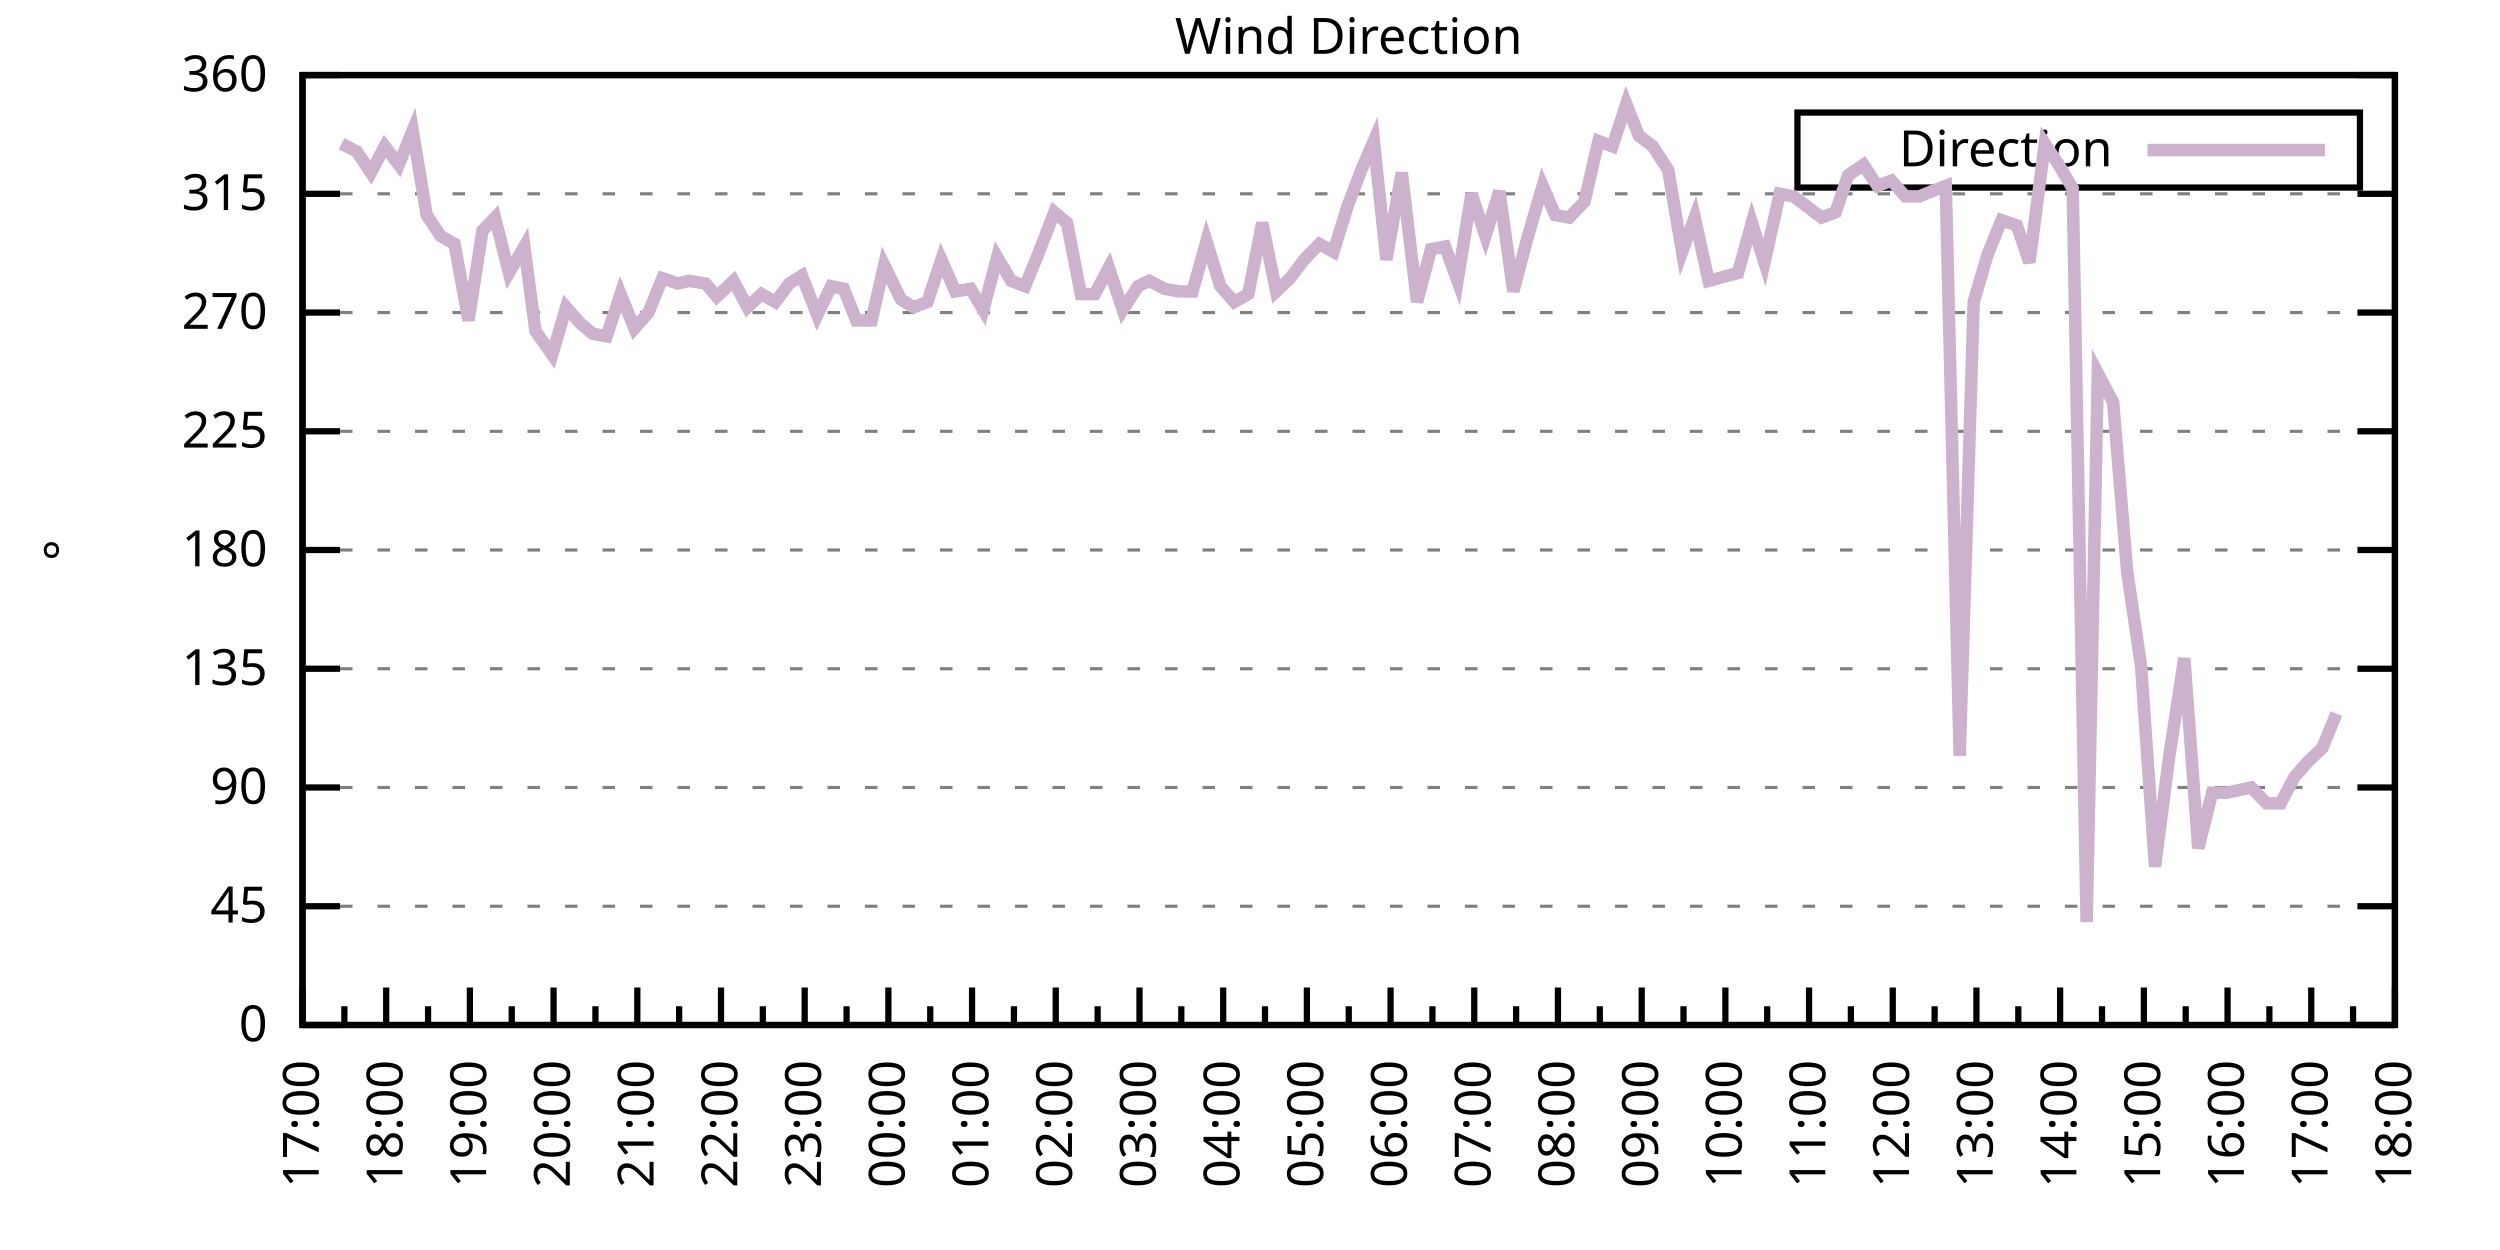
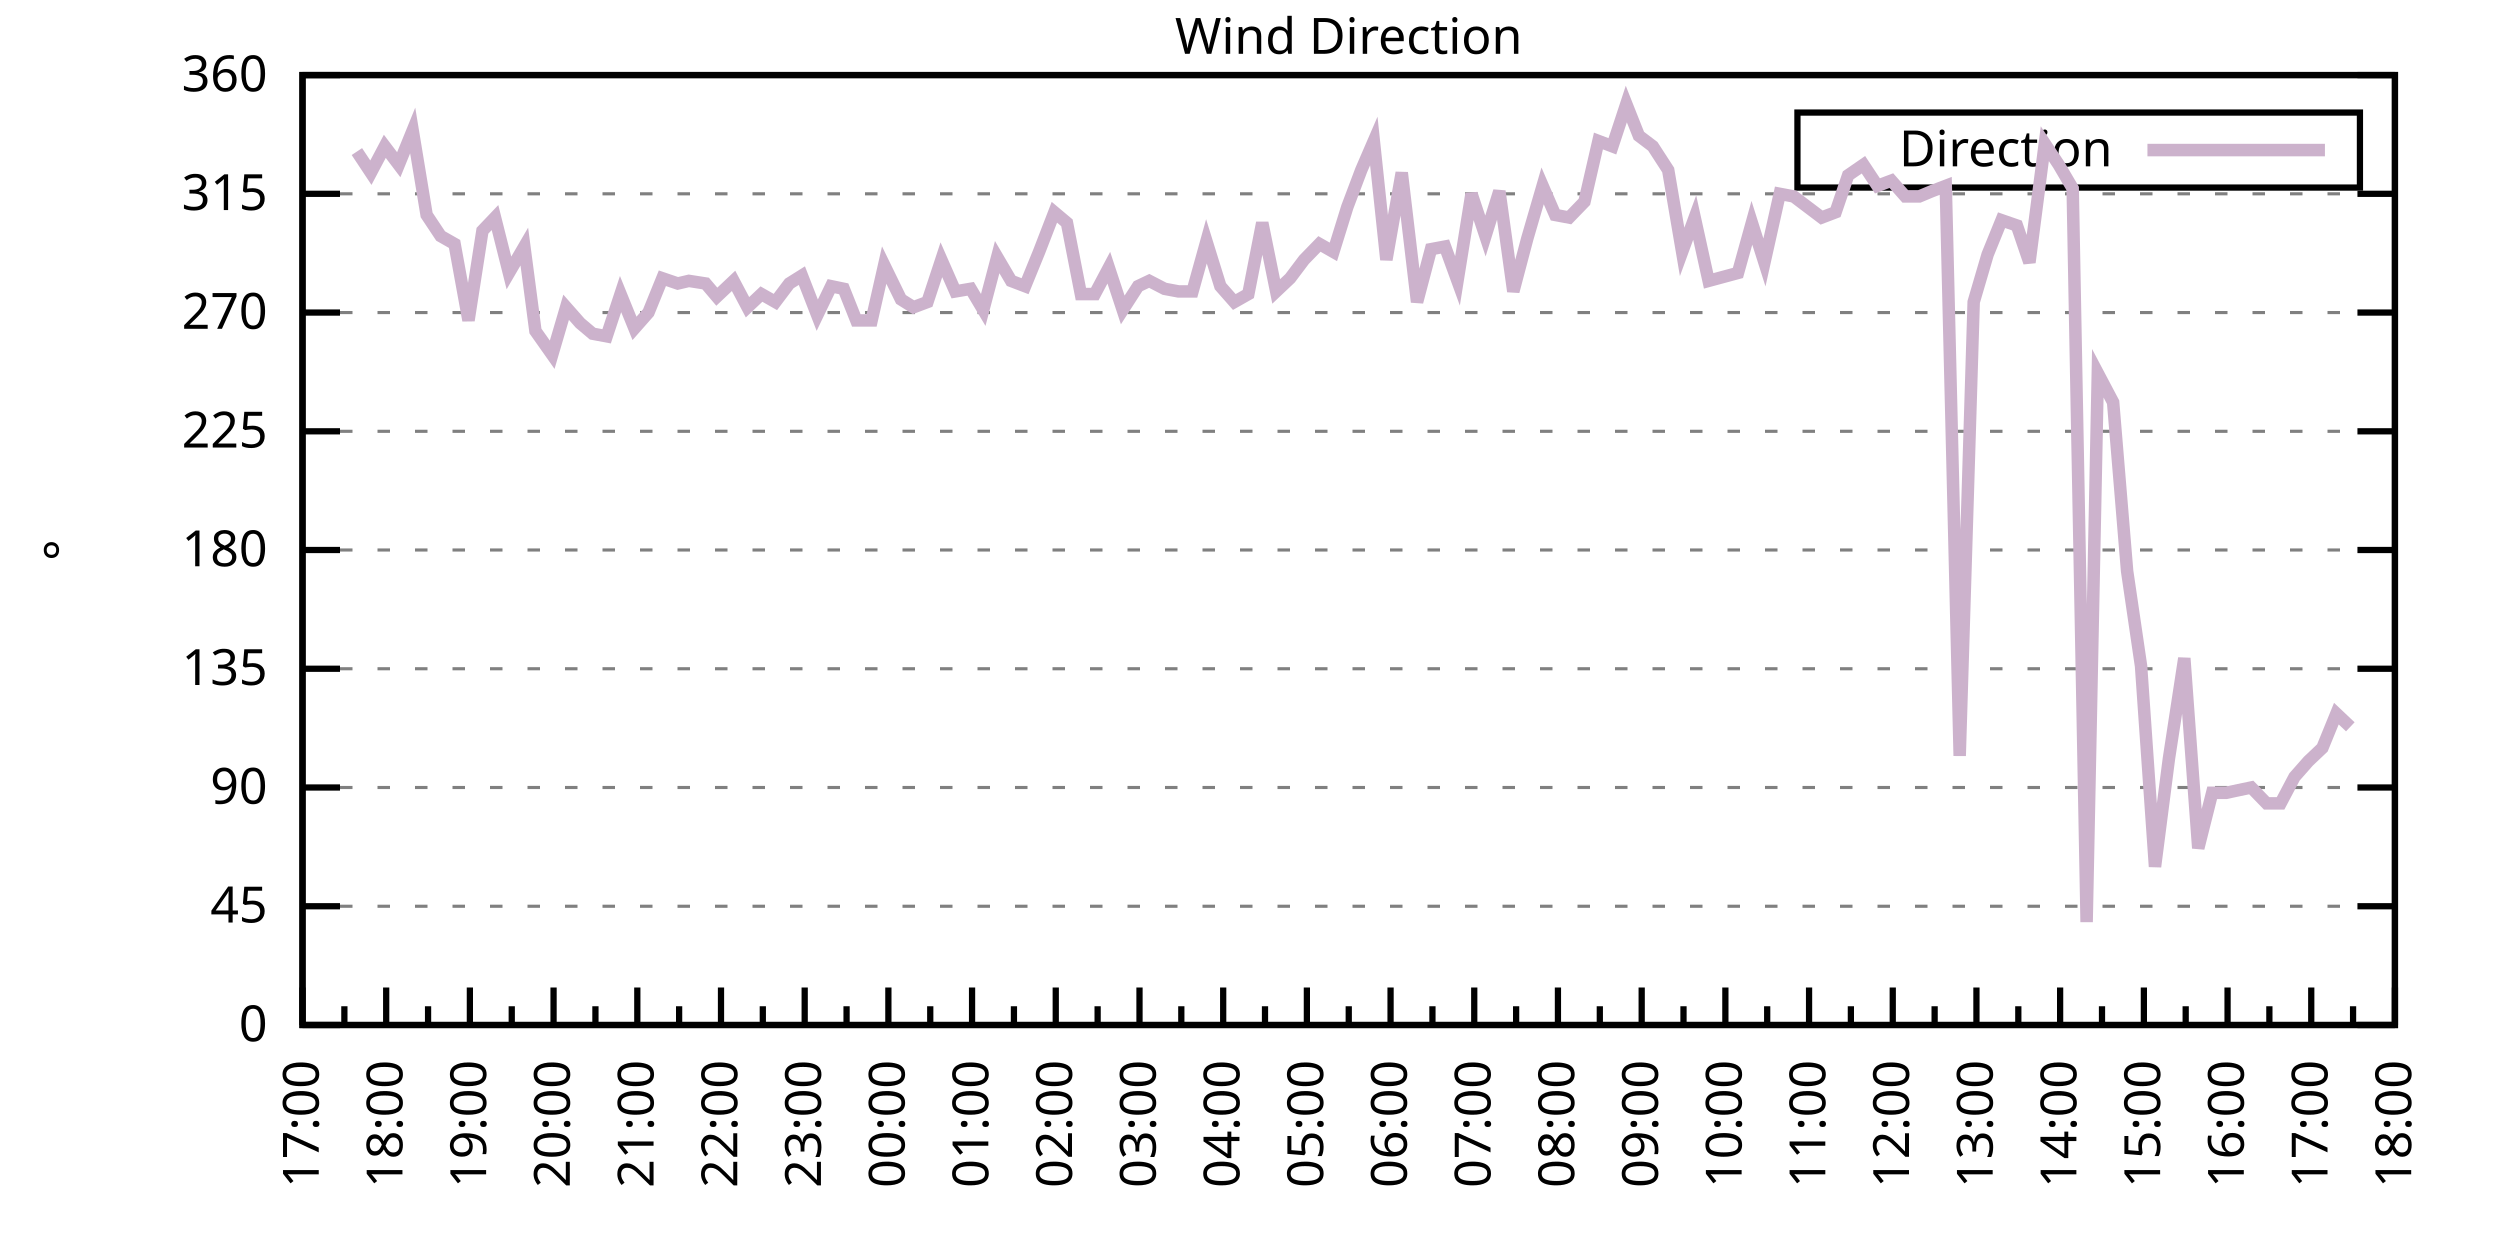
<svg xmlns="http://www.w3.org/2000/svg" xmlns:xlink="http://www.w3.org/1999/xlink" width="400" height="200" viewBox="0 0 400 200">
  <g id="gnuplot_canvas">
    <rect x="0" y="0" width="400" height="200" fill="none" />
    <defs>
      <circle id="gpDot" r="0.5" stroke-width="0.5" stroke="currentColor" />
      <path id="gpPt0" stroke-width="0.333" stroke="currentColor" d="M-1,0 h2 M0,-1 v2" />
      <path id="gpPt1" stroke-width="0.333" stroke="currentColor" d="M-1,-1 L1,1 M1,-1 L-1,1" />
      <path id="gpPt2" stroke-width="0.333" stroke="currentColor" d="M-1,0 L1,0 M0,-1 L0,1 M-1,-1 L1,1 M-1,1 L1,-1" />
      <rect id="gpPt3" stroke-width="0.333" stroke="currentColor" x="-1" y="-1" width="2" height="2" />
      <rect id="gpPt4" stroke-width="0.333" stroke="currentColor" fill="currentColor" x="-1" y="-1" width="2" height="2" />
      <circle id="gpPt5" stroke-width="0.333" stroke="currentColor" cx="0" cy="0" r="1" />
      <use xlink:href="#gpPt5" id="gpPt6" fill="currentColor" stroke="none" />
      <path id="gpPt7" stroke-width="0.333" stroke="currentColor" d="M0,-1.33 L-1.33,0.67 L1.33,0.67 z" />
      <use xlink:href="#gpPt7" id="gpPt8" fill="currentColor" stroke="none" />
      <use xlink:href="#gpPt7" id="gpPt9" stroke="currentColor" transform="rotate(180)" />
      <use xlink:href="#gpPt9" id="gpPt10" fill="currentColor" stroke="none" />
      <use xlink:href="#gpPt3" id="gpPt11" stroke="currentColor" transform="rotate(45)" />
      <use xlink:href="#gpPt11" id="gpPt12" fill="currentColor" stroke="none" />
      <path id="gpPt13" stroke-width="0.333" stroke="currentColor" d="M0,1.330 L1.265,0.411 L0.782,-1.067 L-0.782,-1.076 L-1.265,0.411 z" />
      <use xlink:href="#gpPt13" id="gpPt14" fill="currentColor" stroke="none" />
      <filter id="textbox" filterUnits="objectBoundingBox" x="0" y="0" height="1" width="1">
        <feFlood flood-color="white" flood-opacity="1" result="bgnd" />
        <feComposite in="SourceGraphic" in2="bgnd" operator="atop" />
      </filter>
      <filter id="greybox" filterUnits="objectBoundingBox" x="0" y="0" height="1" width="1">
        <feFlood flood-color="lightgrey" flood-opacity="1" result="grey" />
        <feComposite in="SourceGraphic" in2="grey" operator="atop" />
      </filter>
    </defs>
    <g fill="none" color="white" stroke="currentColor" stroke-width="1.00" stroke-linecap="butt" stroke-linejoin="miter">
</g>
    <g fill="none" color="black" stroke="currentColor" stroke-width="1.00" stroke-linecap="butt" stroke-linejoin="miter">
      <g stroke="none" shape-rendering="crispEdges">
        <polygon fill="rgb(255, 255, 255)" points="48.40,164.00 383.18,164.00 383.18,12.02 48.40,12.02 " />
      </g>
    </g>
    <g fill="none" color="black" stroke="currentColor" stroke-width="1.00" stroke-linecap="butt" stroke-linejoin="miter">
</g>
    <g fill="none" color="black" stroke="black" stroke-width="0.50" stroke-linecap="butt" stroke-linejoin="miter">
</g>
    <g fill="none" color="gray" stroke="currentColor" stroke-width="0.50" stroke-linecap="butt" stroke-linejoin="miter">
      <path stroke="gray" stroke-dasharray="2,4" class="gridline" d="M48.40,164.00 L383.19,164.00  " />
    </g>
    <g fill="none" color="gray" stroke="gray" stroke-width="1.00" stroke-linecap="butt" stroke-linejoin="miter">
</g>
    <g fill="none" color="black" stroke="currentColor" stroke-width="1.00" stroke-linecap="butt" stroke-linejoin="miter">
      <path stroke="black" d="M48.40,164.00 L54.40,164.00 M383.19,164.00 L377.19,164.00  " />
      <g transform="translate(42.80,166.60)" stroke="none" fill="black" font-family="Sans" font-size="8.00" text-anchor="end">
        <text>
          <tspan font-family="Sans"> 0</tspan>
        </text>
      </g>
    </g>
    <g fill="none" color="black" stroke="currentColor" stroke-width="1.00" stroke-linecap="butt" stroke-linejoin="miter">
</g>
    <g fill="none" color="black" stroke="black" stroke-width="0.50" stroke-linecap="butt" stroke-linejoin="miter">
</g>
    <g fill="none" color="gray" stroke="currentColor" stroke-width="0.50" stroke-linecap="butt" stroke-linejoin="miter">
      <path stroke="gray" stroke-dasharray="2,4" class="gridline" d="M48.40,145.00 L383.19,145.00  " />
    </g>
    <g fill="none" color="gray" stroke="gray" stroke-width="1.00" stroke-linecap="butt" stroke-linejoin="miter">
</g>
    <g fill="none" color="black" stroke="currentColor" stroke-width="1.00" stroke-linecap="butt" stroke-linejoin="miter">
      <path stroke="black" d="M48.40,145.00 L54.40,145.00 M383.19,145.00 L377.19,145.00  " />
      <g transform="translate(42.80,147.60)" stroke="none" fill="black" font-family="Sans" font-size="8.00" text-anchor="end">
        <text>
          <tspan font-family="Sans"> 45</tspan>
        </text>
      </g>
    </g>
    <g fill="none" color="black" stroke="currentColor" stroke-width="1.00" stroke-linecap="butt" stroke-linejoin="miter">
</g>
    <g fill="none" color="black" stroke="black" stroke-width="0.50" stroke-linecap="butt" stroke-linejoin="miter">
</g>
    <g fill="none" color="gray" stroke="currentColor" stroke-width="0.50" stroke-linecap="butt" stroke-linejoin="miter">
      <path stroke="gray" stroke-dasharray="2,4" class="gridline" d="M48.40,126.00 L383.19,126.00  " />
    </g>
    <g fill="none" color="gray" stroke="gray" stroke-width="1.00" stroke-linecap="butt" stroke-linejoin="miter">
</g>
    <g fill="none" color="black" stroke="currentColor" stroke-width="1.00" stroke-linecap="butt" stroke-linejoin="miter">
      <path stroke="black" d="M48.40,126.00 L54.40,126.00 M383.19,126.00 L377.19,126.00  " />
      <g transform="translate(42.80,128.60)" stroke="none" fill="black" font-family="Sans" font-size="8.00" text-anchor="end">
        <text>
          <tspan font-family="Sans"> 90</tspan>
        </text>
      </g>
    </g>
    <g fill="none" color="black" stroke="currentColor" stroke-width="1.00" stroke-linecap="butt" stroke-linejoin="miter">
</g>
    <g fill="none" color="black" stroke="black" stroke-width="0.50" stroke-linecap="butt" stroke-linejoin="miter">
</g>
    <g fill="none" color="gray" stroke="currentColor" stroke-width="0.50" stroke-linecap="butt" stroke-linejoin="miter">
      <path stroke="gray" stroke-dasharray="2,4" class="gridline" d="M48.40,107.00 L383.19,107.00  " />
    </g>
    <g fill="none" color="gray" stroke="gray" stroke-width="1.00" stroke-linecap="butt" stroke-linejoin="miter">
</g>
    <g fill="none" color="black" stroke="currentColor" stroke-width="1.00" stroke-linecap="butt" stroke-linejoin="miter">
      <path stroke="black" d="M48.40,107.00 L54.40,107.00 M383.19,107.00 L377.19,107.00  " />
      <g transform="translate(42.80,109.60)" stroke="none" fill="black" font-family="Sans" font-size="8.00" text-anchor="end">
        <text>
          <tspan font-family="Sans"> 135</tspan>
        </text>
      </g>
    </g>
    <g fill="none" color="black" stroke="currentColor" stroke-width="1.00" stroke-linecap="butt" stroke-linejoin="miter">
</g>
    <g fill="none" color="black" stroke="black" stroke-width="0.50" stroke-linecap="butt" stroke-linejoin="miter">
</g>
    <g fill="none" color="gray" stroke="currentColor" stroke-width="0.50" stroke-linecap="butt" stroke-linejoin="miter">
      <path stroke="gray" stroke-dasharray="2,4" class="gridline" d="M48.40,88.00 L383.19,88.00  " />
    </g>
    <g fill="none" color="gray" stroke="gray" stroke-width="1.00" stroke-linecap="butt" stroke-linejoin="miter">
</g>
    <g fill="none" color="black" stroke="currentColor" stroke-width="1.00" stroke-linecap="butt" stroke-linejoin="miter">
      <path stroke="black" d="M48.40,88.00 L54.40,88.00 M383.19,88.00 L377.19,88.00  " />
      <g transform="translate(42.80,90.60)" stroke="none" fill="black" font-family="Sans" font-size="8.00" text-anchor="end">
        <text>
          <tspan font-family="Sans"> 180</tspan>
        </text>
      </g>
    </g>
    <g fill="none" color="black" stroke="currentColor" stroke-width="1.00" stroke-linecap="butt" stroke-linejoin="miter">
</g>
    <g fill="none" color="black" stroke="black" stroke-width="0.50" stroke-linecap="butt" stroke-linejoin="miter">
</g>
    <g fill="none" color="gray" stroke="currentColor" stroke-width="0.50" stroke-linecap="butt" stroke-linejoin="miter">
      <path stroke="gray" stroke-dasharray="2,4" class="gridline" d="M48.40,69.01 L383.19,69.01  " />
    </g>
    <g fill="none" color="gray" stroke="gray" stroke-width="1.00" stroke-linecap="butt" stroke-linejoin="miter">
</g>
    <g fill="none" color="black" stroke="currentColor" stroke-width="1.00" stroke-linecap="butt" stroke-linejoin="miter">
      <path stroke="black" d="M48.40,69.01 L54.40,69.01 M383.19,69.01 L377.19,69.01  " />
      <g transform="translate(42.80,71.61)" stroke="none" fill="black" font-family="Sans" font-size="8.00" text-anchor="end">
        <text>
          <tspan font-family="Sans"> 225</tspan>
        </text>
      </g>
    </g>
    <g fill="none" color="black" stroke="currentColor" stroke-width="1.00" stroke-linecap="butt" stroke-linejoin="miter">
</g>
    <g fill="none" color="black" stroke="black" stroke-width="0.50" stroke-linecap="butt" stroke-linejoin="miter">
</g>
    <g fill="none" color="gray" stroke="currentColor" stroke-width="0.50" stroke-linecap="butt" stroke-linejoin="miter">
      <path stroke="gray" stroke-dasharray="2,4" class="gridline" d="M48.40,50.01 L383.19,50.01  " />
    </g>
    <g fill="none" color="gray" stroke="gray" stroke-width="1.00" stroke-linecap="butt" stroke-linejoin="miter">
</g>
    <g fill="none" color="black" stroke="currentColor" stroke-width="1.00" stroke-linecap="butt" stroke-linejoin="miter">
      <path stroke="black" d="M48.40,50.01 L54.40,50.01 M383.19,50.01 L377.19,50.01  " />
      <g transform="translate(42.80,52.61)" stroke="none" fill="black" font-family="Sans" font-size="8.00" text-anchor="end">
        <text>
          <tspan font-family="Sans"> 270</tspan>
        </text>
      </g>
    </g>
    <g fill="none" color="black" stroke="currentColor" stroke-width="1.00" stroke-linecap="butt" stroke-linejoin="miter">
</g>
    <g fill="none" color="black" stroke="black" stroke-width="0.50" stroke-linecap="butt" stroke-linejoin="miter">
</g>
    <g fill="none" color="gray" stroke="currentColor" stroke-width="0.50" stroke-linecap="butt" stroke-linejoin="miter">
      <path stroke="gray" stroke-dasharray="2,4" class="gridline" d="M48.40,31.01 L383.19,31.01  " />
    </g>
    <g fill="none" color="gray" stroke="gray" stroke-width="1.00" stroke-linecap="butt" stroke-linejoin="miter">
</g>
    <g fill="none" color="black" stroke="currentColor" stroke-width="1.00" stroke-linecap="butt" stroke-linejoin="miter">
      <path stroke="black" d="M48.40,31.01 L54.40,31.01 M383.19,31.01 L377.19,31.01  " />
      <g transform="translate(42.80,33.61)" stroke="none" fill="black" font-family="Sans" font-size="8.00" text-anchor="end">
        <text>
          <tspan font-family="Sans"> 315</tspan>
        </text>
      </g>
    </g>
    <g fill="none" color="black" stroke="currentColor" stroke-width="1.00" stroke-linecap="butt" stroke-linejoin="miter">
</g>
    <g fill="none" color="black" stroke="black" stroke-width="0.50" stroke-linecap="butt" stroke-linejoin="miter">
</g>
    <g fill="none" color="gray" stroke="currentColor" stroke-width="0.50" stroke-linecap="butt" stroke-linejoin="miter">
      <path stroke="gray" stroke-dasharray="2,4" class="gridline" d="M48.40,12.01 L383.19,12.01  " />
    </g>
    <g fill="none" color="gray" stroke="gray" stroke-width="1.00" stroke-linecap="butt" stroke-linejoin="miter">
</g>
    <g fill="none" color="black" stroke="currentColor" stroke-width="1.00" stroke-linecap="butt" stroke-linejoin="miter">
      <path stroke="black" d="M48.40,12.01 L54.40,12.01 M383.19,12.01 L377.19,12.01  " />
      <g transform="translate(42.80,14.61)" stroke="none" fill="black" font-family="Sans" font-size="8.00" text-anchor="end">
        <text>
          <tspan font-family="Sans"> 360</tspan>
        </text>
      </g>
    </g>
    <g fill="none" color="black" stroke="currentColor" stroke-width="1.00" stroke-linecap="butt" stroke-linejoin="miter">
      <path stroke="black" d="M48.40,164.00 L48.40,158.00  " />
      <g transform="translate(51.00,169.60) rotate(270)" stroke="none" fill="black" font-family="Sans" font-size="8.00" text-anchor="end">
        <text>
          <tspan font-family="Sans">17:00</tspan>
        </text>
      </g>
    </g>
    <g fill="none" color="black" stroke="currentColor" stroke-width="1.00" stroke-linecap="butt" stroke-linejoin="miter">
      <path stroke="black" d="M55.10,164.00 L55.10,161.00 M61.79,164.00 L61.79,158.00  " />
      <g transform="translate(64.39,169.60) rotate(270)" stroke="none" fill="black" font-family="Sans" font-size="8.00" text-anchor="end">
        <text>
          <tspan font-family="Sans">18:00</tspan>
        </text>
      </g>
    </g>
    <g fill="none" color="black" stroke="currentColor" stroke-width="1.00" stroke-linecap="butt" stroke-linejoin="miter">
      <path stroke="black" d="M68.49,164.00 L68.49,161.00 M75.18,164.00 L75.18,158.00  " />
      <g transform="translate(77.78,169.60) rotate(270)" stroke="none" fill="black" font-family="Sans" font-size="8.00" text-anchor="end">
        <text>
          <tspan font-family="Sans">19:00</tspan>
        </text>
      </g>
    </g>
    <g fill="none" color="black" stroke="currentColor" stroke-width="1.00" stroke-linecap="butt" stroke-linejoin="miter">
      <path stroke="black" d="M81.88,164.00 L81.88,161.00 M88.57,164.00 L88.57,158.00  " />
      <g transform="translate(91.17,169.60) rotate(270)" stroke="none" fill="black" font-family="Sans" font-size="8.00" text-anchor="end">
        <text>
          <tspan font-family="Sans">20:00</tspan>
        </text>
      </g>
    </g>
    <g fill="none" color="black" stroke="currentColor" stroke-width="1.00" stroke-linecap="butt" stroke-linejoin="miter">
      <path stroke="black" d="M95.27,164.00 L95.27,161.00 M101.97,164.00 L101.97,158.00  " />
      <g transform="translate(104.57,169.60) rotate(270)" stroke="none" fill="black" font-family="Sans" font-size="8.00" text-anchor="end">
        <text>
          <tspan font-family="Sans">21:00</tspan>
        </text>
      </g>
    </g>
    <g fill="none" color="black" stroke="currentColor" stroke-width="1.00" stroke-linecap="butt" stroke-linejoin="miter">
      <path stroke="black" d="M108.66,164.00 L108.66,161.00 M115.36,164.00 L115.36,158.00  " />
      <g transform="translate(117.96,169.60) rotate(270)" stroke="none" fill="black" font-family="Sans" font-size="8.00" text-anchor="end">
        <text>
          <tspan font-family="Sans">22:00</tspan>
        </text>
      </g>
    </g>
    <g fill="none" color="black" stroke="currentColor" stroke-width="1.00" stroke-linecap="butt" stroke-linejoin="miter">
      <path stroke="black" d="M122.05,164.00 L122.05,161.00 M128.75,164.00 L128.75,158.00  " />
      <g transform="translate(131.35,169.60) rotate(270)" stroke="none" fill="black" font-family="Sans" font-size="8.00" text-anchor="end">
        <text>
          <tspan font-family="Sans">23:00</tspan>
        </text>
      </g>
    </g>
    <g fill="none" color="black" stroke="currentColor" stroke-width="1.00" stroke-linecap="butt" stroke-linejoin="miter">
      <path stroke="black" d="M135.45,164.00 L135.45,161.00 M142.14,164.00 L142.14,158.00  " />
      <g transform="translate(144.74,169.60) rotate(270)" stroke="none" fill="black" font-family="Sans" font-size="8.00" text-anchor="end">
        <text>
          <tspan font-family="Sans">00:00</tspan>
        </text>
      </g>
    </g>
    <g fill="none" color="black" stroke="currentColor" stroke-width="1.00" stroke-linecap="butt" stroke-linejoin="miter">
      <path stroke="black" d="M148.84,164.00 L148.84,161.00 M155.53,164.00 L155.53,158.00  " />
      <g transform="translate(158.13,169.60) rotate(270)" stroke="none" fill="black" font-family="Sans" font-size="8.00" text-anchor="end">
        <text>
          <tspan font-family="Sans">01:00</tspan>
        </text>
      </g>
    </g>
    <g fill="none" color="black" stroke="currentColor" stroke-width="1.00" stroke-linecap="butt" stroke-linejoin="miter">
      <path stroke="black" d="M162.23,164.00 L162.23,161.00 M168.92,164.00 L168.92,158.00  " />
      <g transform="translate(171.52,169.60) rotate(270)" stroke="none" fill="black" font-family="Sans" font-size="8.00" text-anchor="end">
        <text>
          <tspan font-family="Sans">02:00</tspan>
        </text>
      </g>
    </g>
    <g fill="none" color="black" stroke="currentColor" stroke-width="1.00" stroke-linecap="butt" stroke-linejoin="miter">
      <path stroke="black" d="M175.62,164.00 L175.62,161.00 M182.32,164.00 L182.32,158.00  " />
      <g transform="translate(184.92,169.60) rotate(270)" stroke="none" fill="black" font-family="Sans" font-size="8.00" text-anchor="end">
        <text>
          <tspan font-family="Sans">03:00</tspan>
        </text>
      </g>
    </g>
    <g fill="none" color="black" stroke="currentColor" stroke-width="1.00" stroke-linecap="butt" stroke-linejoin="miter">
      <path stroke="black" d="M189.01,164.00 L189.01,161.00 M195.71,164.00 L195.71,158.00  " />
      <g transform="translate(198.31,169.60) rotate(270)" stroke="none" fill="black" font-family="Sans" font-size="8.00" text-anchor="end">
        <text>
          <tspan font-family="Sans">04:00</tspan>
        </text>
      </g>
    </g>
    <g fill="none" color="black" stroke="currentColor" stroke-width="1.00" stroke-linecap="butt" stroke-linejoin="miter">
      <path stroke="black" d="M202.40,164.00 L202.40,161.00 M209.10,164.00 L209.10,158.00  " />
      <g transform="translate(211.70,169.60) rotate(270)" stroke="none" fill="black" font-family="Sans" font-size="8.00" text-anchor="end">
        <text>
          <tspan font-family="Sans">05:00</tspan>
        </text>
      </g>
    </g>
    <g fill="none" color="black" stroke="currentColor" stroke-width="1.00" stroke-linecap="butt" stroke-linejoin="miter">
      <path stroke="black" d="M215.80,164.00 L215.80,161.00 M222.49,164.00 L222.49,158.00  " />
      <g transform="translate(225.09,169.60) rotate(270)" stroke="none" fill="black" font-family="Sans" font-size="8.00" text-anchor="end">
        <text>
          <tspan font-family="Sans">06:00</tspan>
        </text>
      </g>
    </g>
    <g fill="none" color="black" stroke="currentColor" stroke-width="1.00" stroke-linecap="butt" stroke-linejoin="miter">
      <path stroke="black" d="M229.19,164.00 L229.19,161.00 M235.88,164.00 L235.88,158.00  " />
      <g transform="translate(238.48,169.60) rotate(270)" stroke="none" fill="black" font-family="Sans" font-size="8.00" text-anchor="end">
        <text>
          <tspan font-family="Sans">07:00</tspan>
        </text>
      </g>
    </g>
    <g fill="none" color="black" stroke="currentColor" stroke-width="1.00" stroke-linecap="butt" stroke-linejoin="miter">
      <path stroke="black" d="M242.58,164.00 L242.58,161.00 M249.27,164.00 L249.27,158.00  " />
      <g transform="translate(251.87,169.60) rotate(270)" stroke="none" fill="black" font-family="Sans" font-size="8.00" text-anchor="end">
        <text>
          <tspan font-family="Sans">08:00</tspan>
        </text>
      </g>
    </g>
    <g fill="none" color="black" stroke="currentColor" stroke-width="1.00" stroke-linecap="butt" stroke-linejoin="miter">
      <path stroke="black" d="M255.97,164.00 L255.97,161.00 M262.67,164.00 L262.67,158.00  " />
      <g transform="translate(265.27,169.60) rotate(270)" stroke="none" fill="black" font-family="Sans" font-size="8.00" text-anchor="end">
        <text>
          <tspan font-family="Sans">09:00</tspan>
        </text>
      </g>
    </g>
    <g fill="none" color="black" stroke="currentColor" stroke-width="1.00" stroke-linecap="butt" stroke-linejoin="miter">
      <path stroke="black" d="M269.36,164.00 L269.36,161.00 M276.06,164.00 L276.06,158.00  " />
      <g transform="translate(278.66,169.60) rotate(270)" stroke="none" fill="black" font-family="Sans" font-size="8.00" text-anchor="end">
        <text>
          <tspan font-family="Sans">10:00</tspan>
        </text>
      </g>
    </g>
    <g fill="none" color="black" stroke="currentColor" stroke-width="1.00" stroke-linecap="butt" stroke-linejoin="miter">
      <path stroke="black" d="M282.75,164.00 L282.75,161.00 M289.45,164.00 L289.45,158.00  " />
      <g transform="translate(292.05,169.60) rotate(270)" stroke="none" fill="black" font-family="Sans" font-size="8.00" text-anchor="end">
        <text>
          <tspan font-family="Sans">11:00</tspan>
        </text>
      </g>
    </g>
    <g fill="none" color="black" stroke="currentColor" stroke-width="1.00" stroke-linecap="butt" stroke-linejoin="miter">
      <path stroke="black" d="M296.14,164.00 L296.14,161.00 M302.84,164.00 L302.84,158.00  " />
      <g transform="translate(305.44,169.60) rotate(270)" stroke="none" fill="black" font-family="Sans" font-size="8.00" text-anchor="end">
        <text>
          <tspan font-family="Sans">12:00</tspan>
        </text>
      </g>
    </g>
    <g fill="none" color="black" stroke="currentColor" stroke-width="1.00" stroke-linecap="butt" stroke-linejoin="miter">
      <path stroke="black" d="M309.54,164.00 L309.54,161.00 M316.23,164.00 L316.23,158.00  " />
      <g transform="translate(318.83,169.60) rotate(270)" stroke="none" fill="black" font-family="Sans" font-size="8.00" text-anchor="end">
        <text>
          <tspan font-family="Sans">13:00</tspan>
        </text>
      </g>
    </g>
    <g fill="none" color="black" stroke="currentColor" stroke-width="1.00" stroke-linecap="butt" stroke-linejoin="miter">
      <path stroke="black" d="M322.93,164.00 L322.93,161.00 M329.62,164.00 L329.62,158.00  " />
      <g transform="translate(332.22,169.60) rotate(270)" stroke="none" fill="black" font-family="Sans" font-size="8.00" text-anchor="end">
        <text>
          <tspan font-family="Sans">14:00</tspan>
        </text>
      </g>
    </g>
    <g fill="none" color="black" stroke="currentColor" stroke-width="1.00" stroke-linecap="butt" stroke-linejoin="miter">
      <path stroke="black" d="M336.32,164.00 L336.32,161.00 M343.02,164.00 L343.02,158.00  " />
      <g transform="translate(345.62,169.60) rotate(270)" stroke="none" fill="black" font-family="Sans" font-size="8.00" text-anchor="end">
        <text>
          <tspan font-family="Sans">15:00</tspan>
        </text>
      </g>
    </g>
    <g fill="none" color="black" stroke="currentColor" stroke-width="1.00" stroke-linecap="butt" stroke-linejoin="miter">
      <path stroke="black" d="M349.71,164.00 L349.71,161.00 M356.41,164.00 L356.41,158.00  " />
      <g transform="translate(359.01,169.60) rotate(270)" stroke="none" fill="black" font-family="Sans" font-size="8.00" text-anchor="end">
        <text>
          <tspan font-family="Sans">16:00</tspan>
        </text>
      </g>
    </g>
    <g fill="none" color="black" stroke="currentColor" stroke-width="1.00" stroke-linecap="butt" stroke-linejoin="miter">
      <path stroke="black" d="M363.10,164.00 L363.10,161.00 M369.80,164.00 L369.80,158.00  " />
      <g transform="translate(372.40,169.60) rotate(270)" stroke="none" fill="black" font-family="Sans" font-size="8.00" text-anchor="end">
        <text>
          <tspan font-family="Sans">17:00</tspan>
        </text>
      </g>
    </g>
    <g fill="none" color="black" stroke="currentColor" stroke-width="1.00" stroke-linecap="butt" stroke-linejoin="miter">
      <path stroke="black" d="M376.49,164.00 L376.49,161.00 M383.19,164.00 L383.19,158.00  " />
      <g transform="translate(385.79,169.60) rotate(270)" stroke="none" fill="black" font-family="Sans" font-size="8.00" text-anchor="end">
        <text>
          <tspan font-family="Sans">18:00</tspan>
        </text>
      </g>
    </g>
    <g fill="none" color="black" stroke="currentColor" stroke-width="1.00" stroke-linecap="butt" stroke-linejoin="miter">
</g>
    <g fill="none" color="black" stroke="currentColor" stroke-width="1.00" stroke-linecap="butt" stroke-linejoin="miter">
      <path stroke="black" d="M48.40,12.01 L48.40,164.00 L383.19,164.00 L383.19,12.01 L48.40,12.01 Z  " />
    </g>
    <g fill="none" color="black" stroke="currentColor" stroke-width="1.00" stroke-linecap="butt" stroke-linejoin="miter">
      <g transform="translate(12.80,88.01) rotate(270)" stroke="none" fill="black" font-family="Sans" font-size="8.00" text-anchor="middle">
        <text>
          <tspan font-family="Sans">°</tspan>
        </text>
      </g>
    </g>
    <g fill="none" color="black" stroke="currentColor" stroke-width="1.00" stroke-linecap="butt" stroke-linejoin="miter">
</g>
    <g fill="none" color="black" stroke="currentColor" stroke-width="1.00" stroke-linecap="butt" stroke-linejoin="miter">
      <path stroke="black" d="M287.59,30.01 L287.59,18.01 L377.59,18.01 L377.59,30.01 L287.59,30.01 Z  " />
    </g>
    <g id="Wind_direction_plot_1">
      <g fill="none" color="white" stroke="black" stroke-width="2.00" stroke-linecap="butt" stroke-linejoin="miter">
</g>
      <g fill="none" color="black" stroke="currentColor" stroke-width="2.00" stroke-linecap="butt" stroke-linejoin="miter">
        <g transform="translate(337.99,26.61)" stroke="none" fill="black" font-family="Sans" font-size="8.00" text-anchor="end">
          <text>
            <tspan font-family="Sans">Direction</tspan>
          </text>
        </g>
      </g>
      <g fill="none" color="black" stroke="currentColor" stroke-width="2.00" stroke-linecap="butt" stroke-linejoin="miter">
-         <path stroke="rgb(204, 178, 204)" d="M343.59,24.01 L371.99,24.01 M54.65,22.99 L57.10,24.25 L59.34,27.63 L61.57,23.41 L63.80,26.36 L66.03,20.88   L68.26,34.39 L70.50,37.76 L72.73,39.03 L74.96,51.27 L77.19,36.92 L79.20,34.81 L81.43,43.67 L83.89,39.45   L85.67,52.96 L88.35,56.76 L90.58,49.16 L92.82,51.70 L94.82,53.39 L97.06,53.81 L99.29,47.05 L101.52,52.54   L103.75,50.01 L105.98,44.52 L108.44,45.36 L110.22,44.94 L112.90,45.36 L114.69,47.47 L117.37,44.94 L119.60,49.16   L121.83,47.05 L124.06,48.32 L126.29,45.36 L128.30,44.10 L130.76,50.43 L132.99,45.79 L135.00,46.21 L137.01,51.27   L139.46,51.27 L141.47,42.41 L144.15,47.90 L146.16,49.16 L148.39,48.32 L150.62,41.56 L152.85,46.63 L155.31,46.21   L157.32,49.59 L159.55,41.14 L161.78,44.94 L164.01,45.79 L166.25,40.30 L168.70,33.96 L170.71,35.65 L172.94,47.05   L175.17,47.05 L177.41,42.83 L179.64,49.59 L182.09,45.79 L183.88,44.94 L186.33,46.21 L188.57,46.63 L190.80,46.63   L193.03,38.61 L195.26,45.79 L197.49,48.32 L199.73,47.05 L201.96,35.65 L204.19,46.63 L206.42,44.52 L208.65,41.56   L211.11,39.03 L213.34,40.30 L215.57,33.12 L217.80,27.21 L219.81,22.56 L221.82,41.56 L224.28,27.63 L226.73,48.32   L228.96,39.87 L231.20,39.45 L233.20,44.94 L235.44,31.01 L237.67,37.76 L239.90,30.59 L242.13,46.63 L244.36,38.19   L246.82,29.74 L248.83,34.39 L251.06,34.81 L253.51,32.28 L255.75,22.56 L257.98,23.41 L260.21,16.65 L262.22,21.72   L264.45,23.41 L266.91,27.21 L269.14,40.30 L271.15,34.81 L273.38,44.94 L278.07,43.67 L280.30,35.65 L282.31,41.99   L284.76,31.01 L286.99,31.43 L291.46,34.81 L293.69,33.96 L295.70,28.05 L298.15,26.36 L300.39,29.74 L302.62,28.90   L304.85,31.43 L307.08,31.43 L309.09,30.59 L311.32,29.74 L313.55,120.94 L315.79,48.32 L318.02,40.72 L320.25,35.23   L322.70,36.08 L324.71,41.99 L327.17,22.99 L329.40,26.36 L331.63,30.16 L333.86,147.53 L335.65,59.72 L338.10,64.36   L340.34,91.38 L342.57,106.58 L344.80,138.67 L347.03,121.36 L349.49,105.31 L351.72,135.71 L353.95,126.85 L356.18,126.85   L358.19,126.42 L360.20,126.00 L362.66,128.54 L364.89,128.54 L367.12,124.31 L369.35,121.78 L371.58,119.67 L373.82,114.18    " />
+         <path stroke="rgb(204, 178, 204)" d="M343.59,24.01 L371.99,24.01 M57.10,24.25 L59.34,27.63 L61.57,23.41 L63.80,26.36 L66.03,20.88 L68.26,34.39   L70.50,37.76 L72.73,39.03 L74.96,51.27 L77.19,36.92 L79.20,34.81 L81.43,43.67 L83.89,39.45 L85.67,52.96   L88.35,56.76 L90.58,49.16 L92.82,51.70 L94.82,53.39 L97.06,53.81 L99.29,47.05 L101.52,52.54 L103.75,50.01   L105.98,44.52 L108.44,45.36 L110.22,44.94 L112.90,45.36 L114.69,47.47 L117.37,44.94 L119.60,49.16 L121.83,47.05   L124.06,48.32 L126.29,45.36 L128.30,44.10 L130.76,50.43 L132.99,45.79 L135.00,46.21 L137.01,51.27 L139.46,51.27   L141.47,42.41 L144.15,47.90 L146.16,49.16 L148.39,48.32 L150.62,41.56 L152.85,46.63 L155.31,46.21 L157.32,49.59   L159.55,41.14 L161.78,44.94 L164.01,45.79 L166.25,40.30 L168.70,33.96 L170.71,35.65 L172.94,47.05 L175.17,47.05   L177.41,42.83 L179.64,49.59 L182.09,45.79 L183.88,44.94 L186.33,46.21 L188.57,46.63 L190.80,46.63 L193.03,38.61   L195.26,45.79 L197.49,48.32 L199.73,47.05 L201.96,35.65 L204.19,46.63 L206.42,44.52 L208.65,41.56 L211.11,39.03   L213.34,40.30 L215.57,33.12 L217.80,27.21 L219.81,22.56 L221.82,41.56 L224.28,27.63 L226.73,48.32 L228.96,39.87   L231.20,39.45 L233.20,44.94 L235.44,31.01 L237.67,37.76 L239.90,30.59 L242.13,46.63 L244.36,38.19 L246.82,29.74   L248.83,34.39 L251.06,34.81 L253.51,32.28 L255.75,22.56 L257.98,23.41 L260.21,16.65 L262.22,21.72 L264.45,23.41   L266.91,27.21 L269.14,40.30 L271.15,34.81 L273.38,44.94 L278.07,43.67 L280.30,35.65 L282.31,41.99 L284.76,31.01   L286.99,31.43 L291.46,34.81 L293.69,33.96 L295.70,28.05 L298.15,26.36 L300.39,29.74 L302.62,28.90 L304.85,31.43   L307.08,31.43 L309.09,30.59 L311.32,29.74 L313.55,120.94 L315.79,48.32 L318.02,40.72 L320.25,35.23 L322.70,36.08   L324.71,41.99 L327.17,22.99 L329.40,26.36 L331.63,30.16 L333.86,147.53 L335.65,59.72 L338.10,64.36 L340.34,91.38   L342.57,106.58 L344.80,138.67 L347.03,121.36 L349.49,105.31 L351.72,135.71 L353.95,126.85 L356.18,126.85 L358.19,126.42   L360.20,126.00 L362.66,128.54 L364.89,128.54 L367.12,124.31 L369.35,121.78 L371.58,119.67 L373.82,114.18 L376.05,116.29    " />
      </g>
    </g>
    <g fill="none" color="black" stroke="currentColor" stroke-width="2.00" stroke-linecap="butt" stroke-linejoin="miter">
</g>
    <g fill="none" color="black" stroke="black" stroke-width="1.00" stroke-linecap="butt" stroke-linejoin="miter">
</g>
    <g fill="none" color="black" stroke="currentColor" stroke-width="1.00" stroke-linecap="butt" stroke-linejoin="miter">
      <path stroke="black" d="M48.40,12.01 L48.40,164.00 L383.19,164.00 L383.19,12.01 L48.40,12.01 Z  " />
    </g>
    <g fill="none" color="black" stroke="currentColor" stroke-width="1.00" stroke-linecap="butt" stroke-linejoin="miter">
      <g transform="translate(215.79,8.61)" stroke="none" fill="black" font-family="Sans" font-size="8.00" text-anchor="middle">
        <text>
          <tspan font-family="Sans">Wind Direction</tspan>
        </text>
      </g>
    </g>
    <g fill="none" color="black" stroke="currentColor" stroke-width="1.00" stroke-linecap="butt" stroke-linejoin="miter">
</g>
  </g>
</svg>
